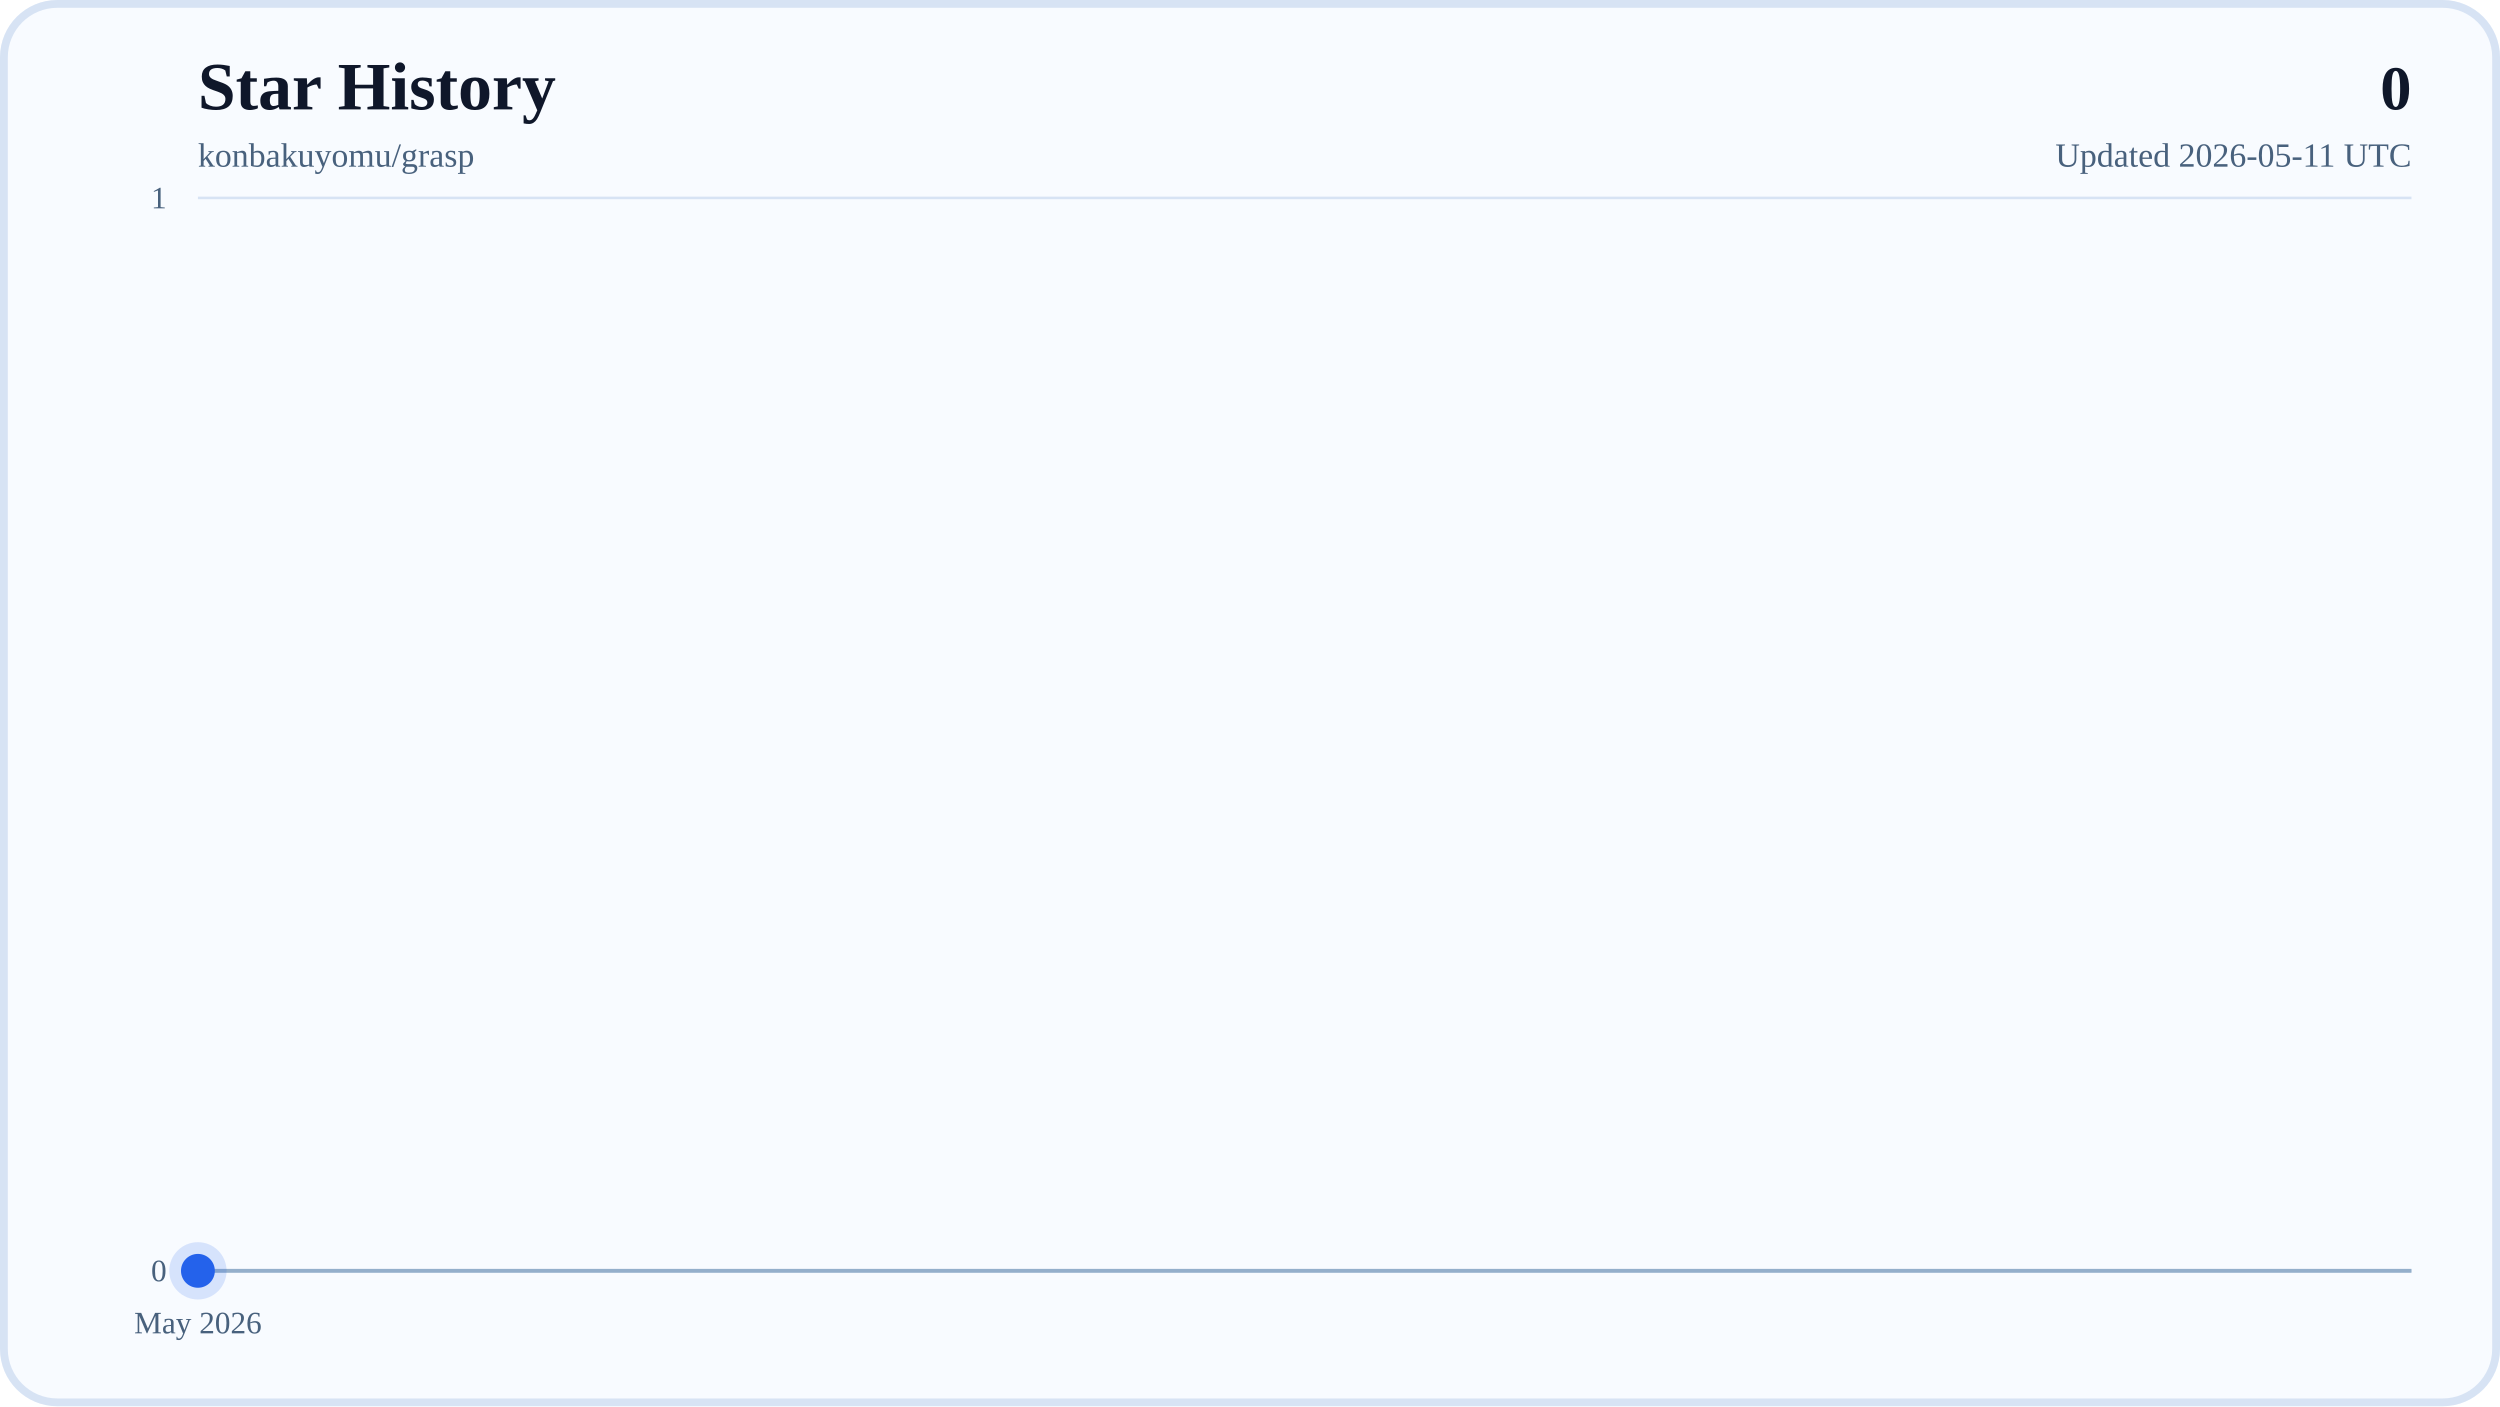
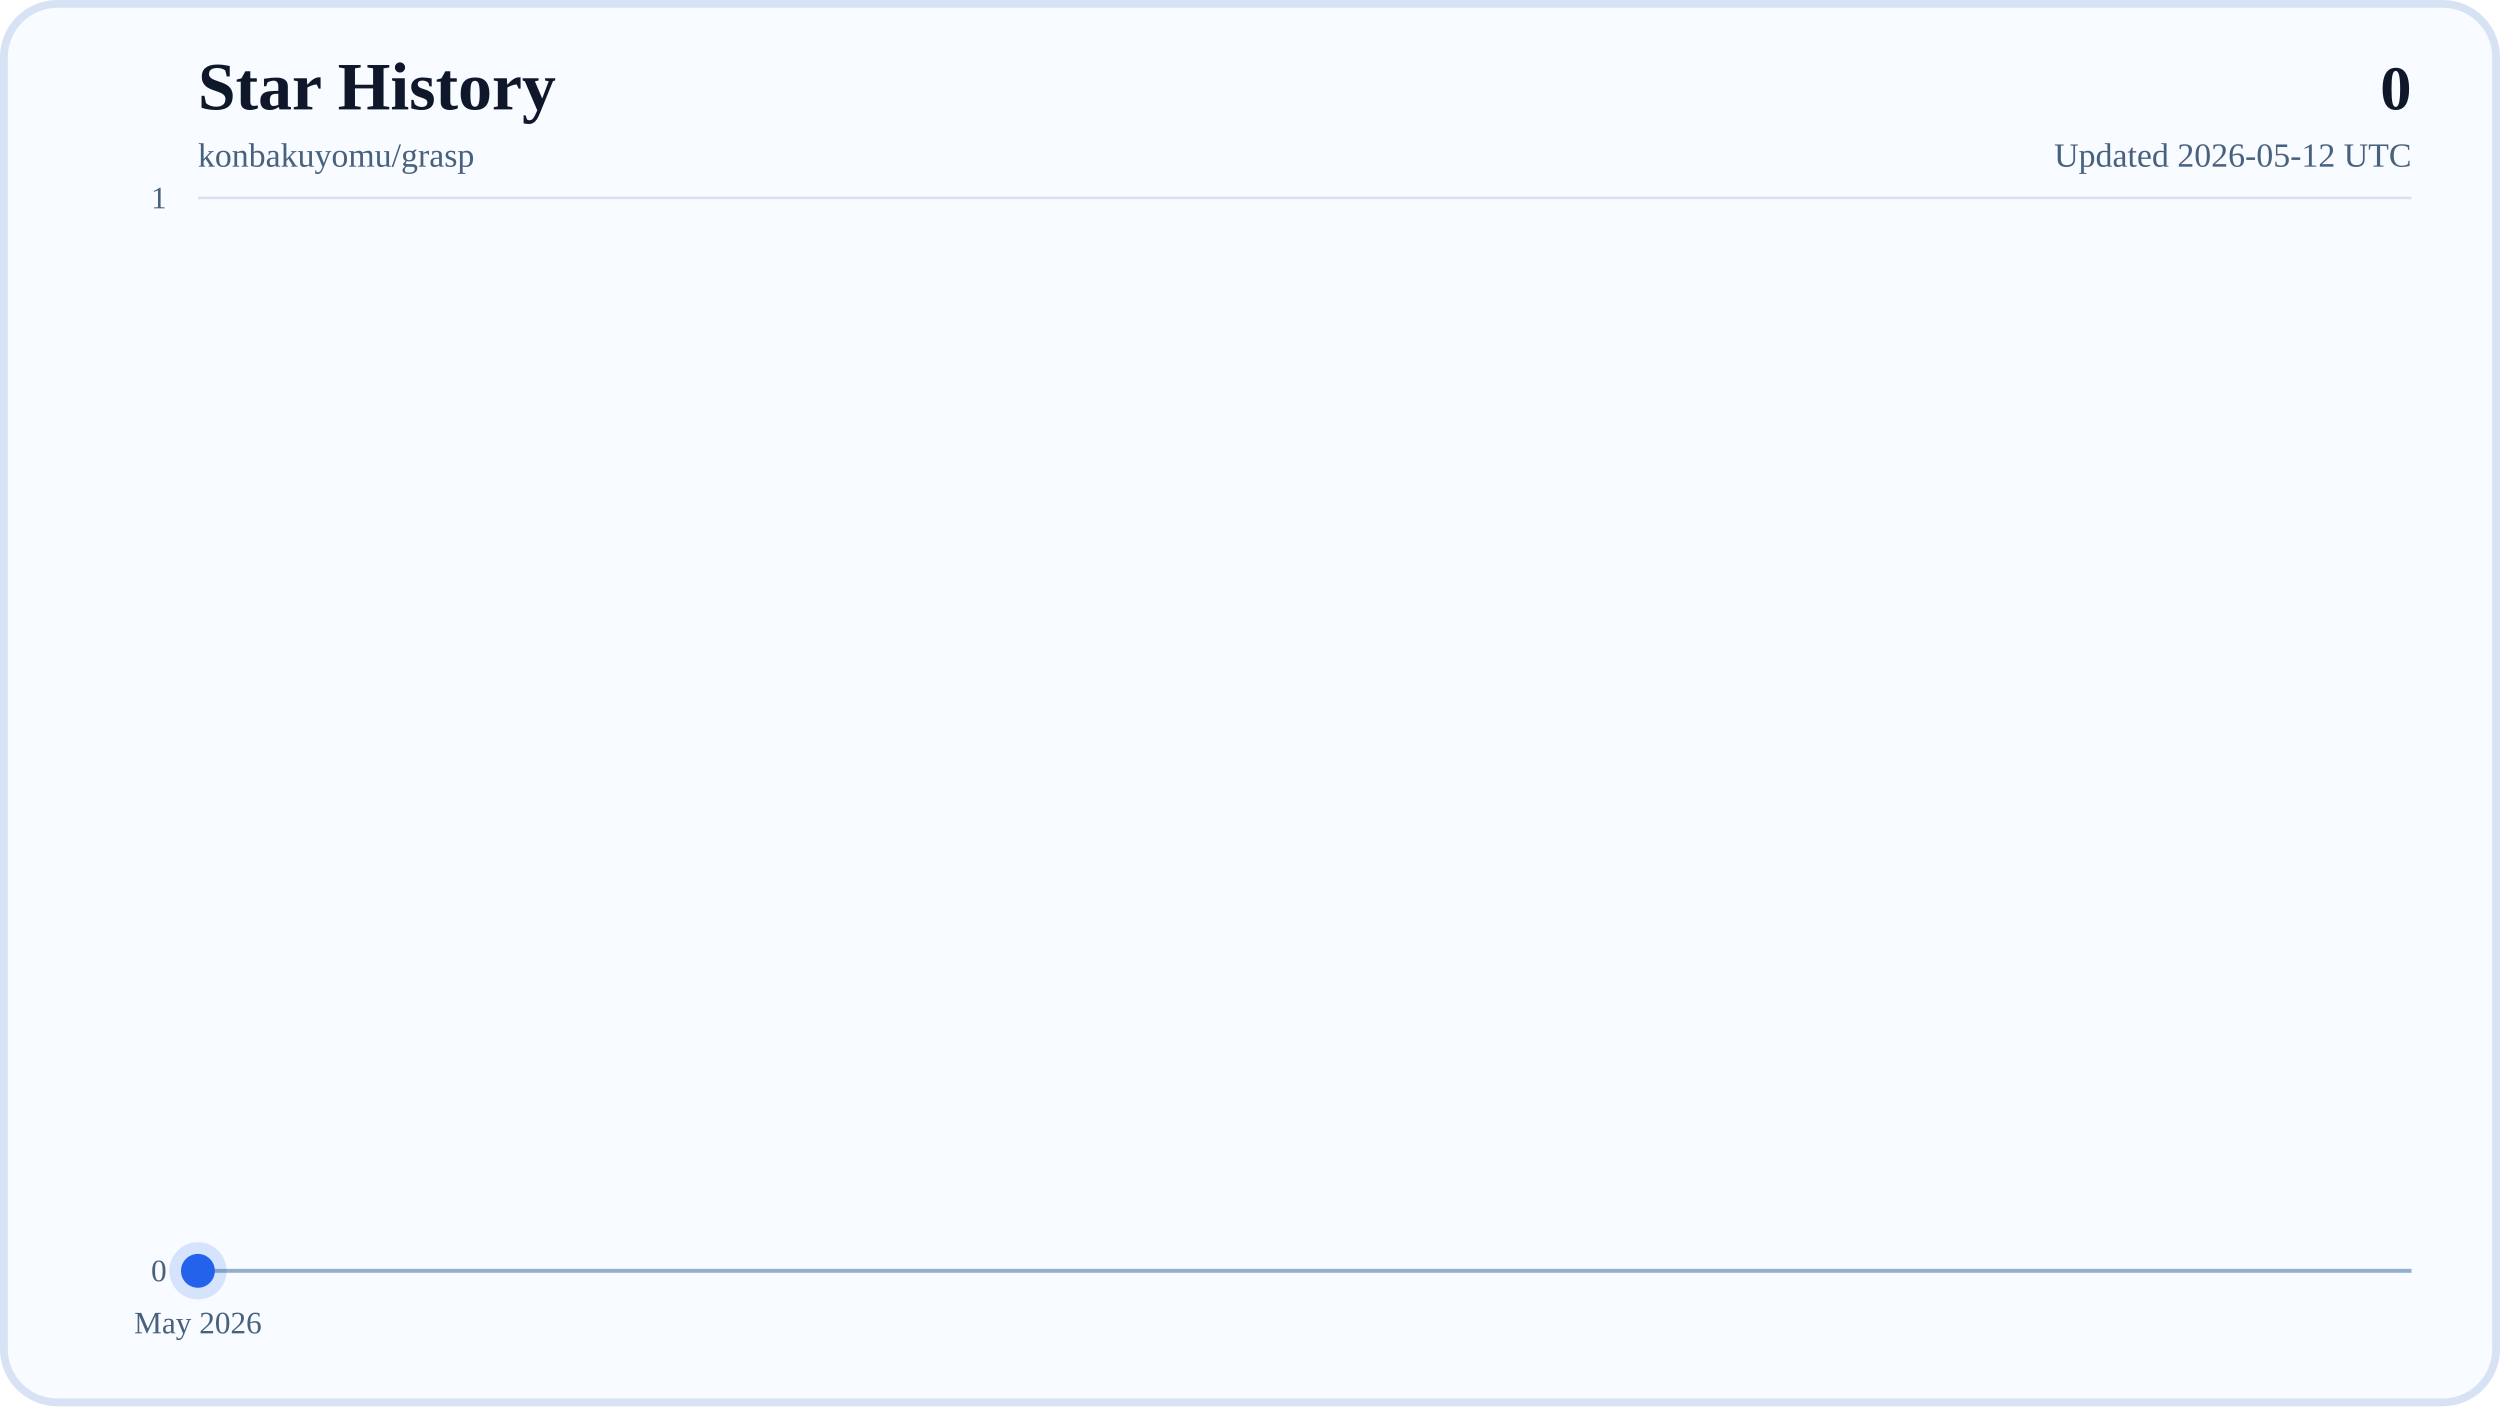
<svg xmlns="http://www.w3.org/2000/svg" width="960" height="540" viewBox="0 0 960 540" role="img" aria-labelledby="title desc">
  <defs>
    <linearGradient id="areaFill" x1="0" y1="0" x2="0" y2="1">
      <stop offset="0%" stop-color="#38BDF8" stop-opacity="0.28" />
      <stop offset="100%" stop-color="#38BDF8" stop-opacity="0.04" />
    </linearGradient>
    <linearGradient id="lineStroke" x1="0" y1="0" x2="1" y2="0">
      <stop offset="0%" stop-color="#0EA5E9" />
      <stop offset="100%" stop-color="#2563EB" />
    </linearGradient>
  </defs>
  <rect x="0" y="0" width="960" height="540" rx="22" fill="#F8FBFF" />
  <rect x="1.5" y="1.5" width="957" height="537" rx="20.5" fill="none" stroke="#D7E3F4" stroke-width="3" />
  <text x="76" y="42" font-size="26" font-weight="700" fill="#0F172A">Star History</text>
  <text x="76" y="64" font-size="13" fill="#48617D">konbakuyomu/grasp</text>
  <text x="926" y="42" text-anchor="end" font-size="24" font-weight="700" fill="#0F172A">0</text>
-   <text x="926" y="64" text-anchor="end" font-size="13" fill="#48617D">Updated 2026-05-11 UTC</text>
+   <text x="926" y="64" text-anchor="end" font-size="13" fill="#48617D">Updated 2026-05-12 UTC</text>
  <line x1="76" y1="488" x2="926" y2="488" stroke="#D7E3F4" stroke-width="1" />
  <text x="64" y="492" text-anchor="end" font-size="12" fill="#48617D">0</text>
  <line x1="76" y1="76" x2="926" y2="76" stroke="#D7E3F4" stroke-width="1" />
  <text x="64" y="80" text-anchor="end" font-size="12" fill="#48617D">1</text>
  <line x1="76" y1="488" x2="926" y2="488" stroke="#94AFCB" stroke-width="1.5" />
  <line x1="76" y1="488" x2="76" y2="494" stroke="#B6C8DE" stroke-width="1" />
  <text x="76" y="512" text-anchor="middle" font-size="12" fill="#48617D">May 2026</text>
  <polygon points="76,488 76,488 926,488" fill="url(#areaFill)" />
  <polyline points="76,488" fill="none" stroke="url(#lineStroke)" stroke-width="4" stroke-linecap="round" stroke-linejoin="round" />
  <circle cx="76" cy="488" r="6.5" fill="#2563EB" />
  <circle cx="76" cy="488" r="11" fill="#2563EB" fill-opacity="0.16" />
</svg>
